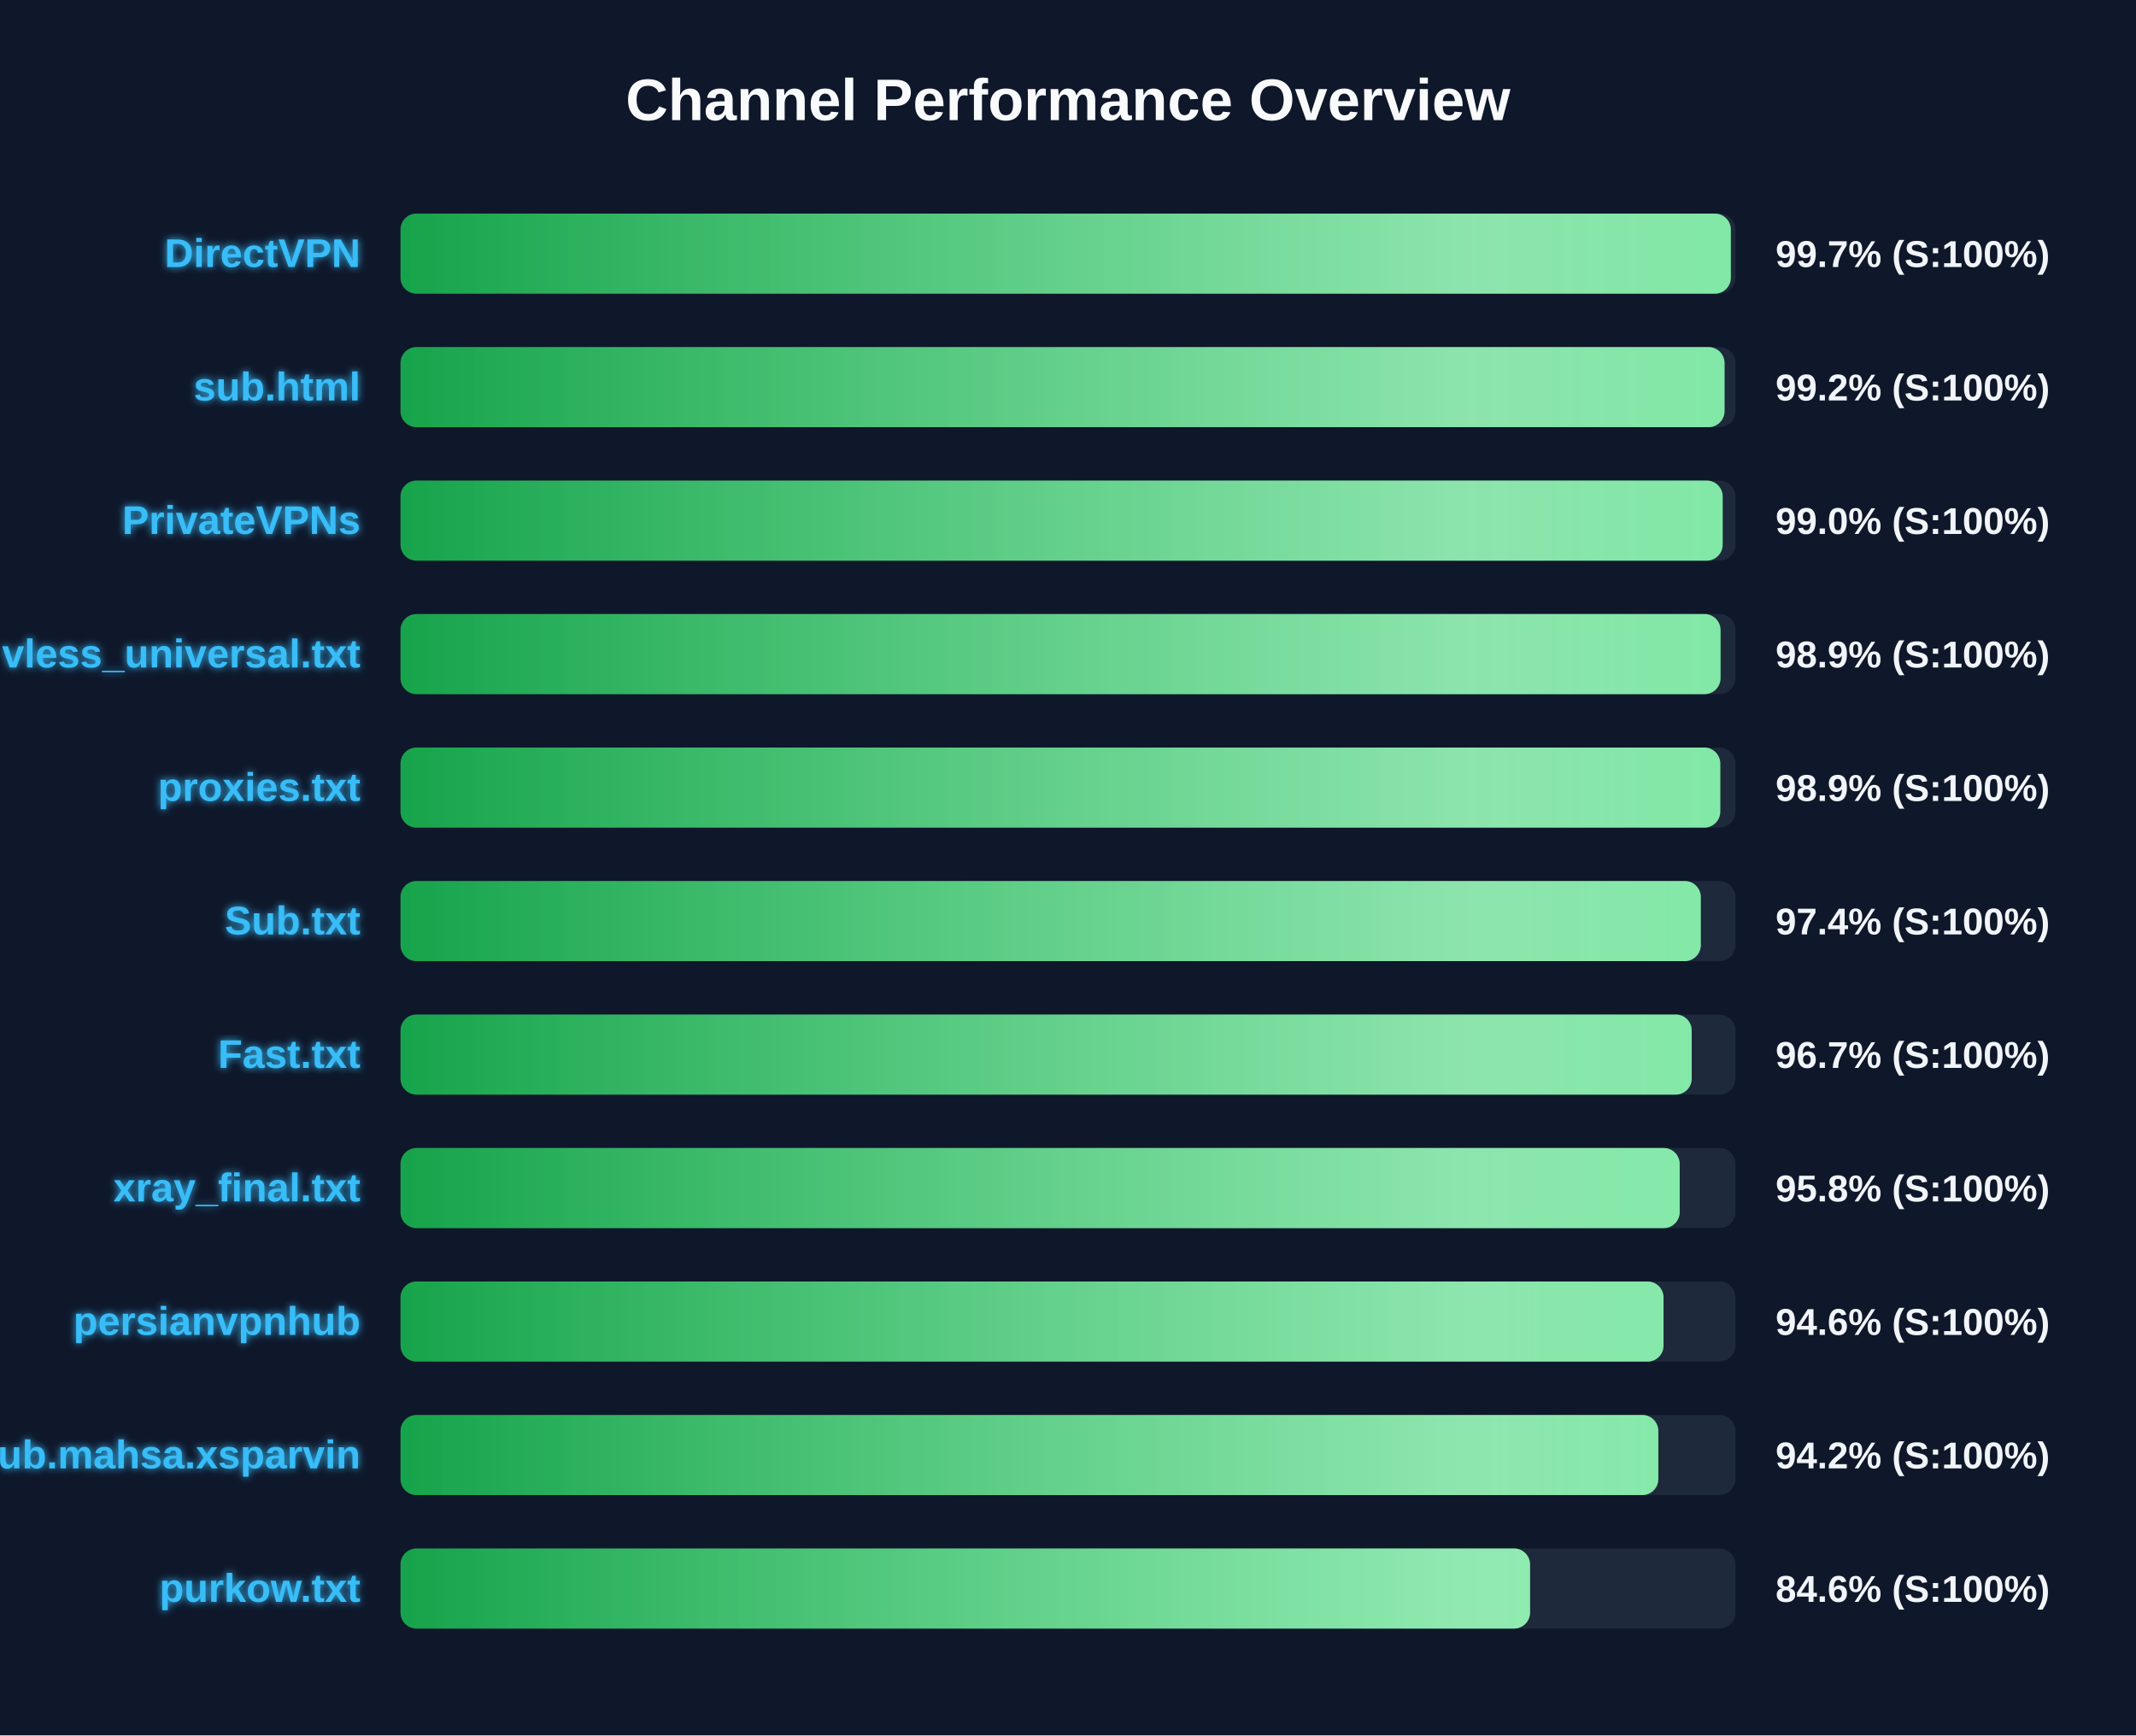
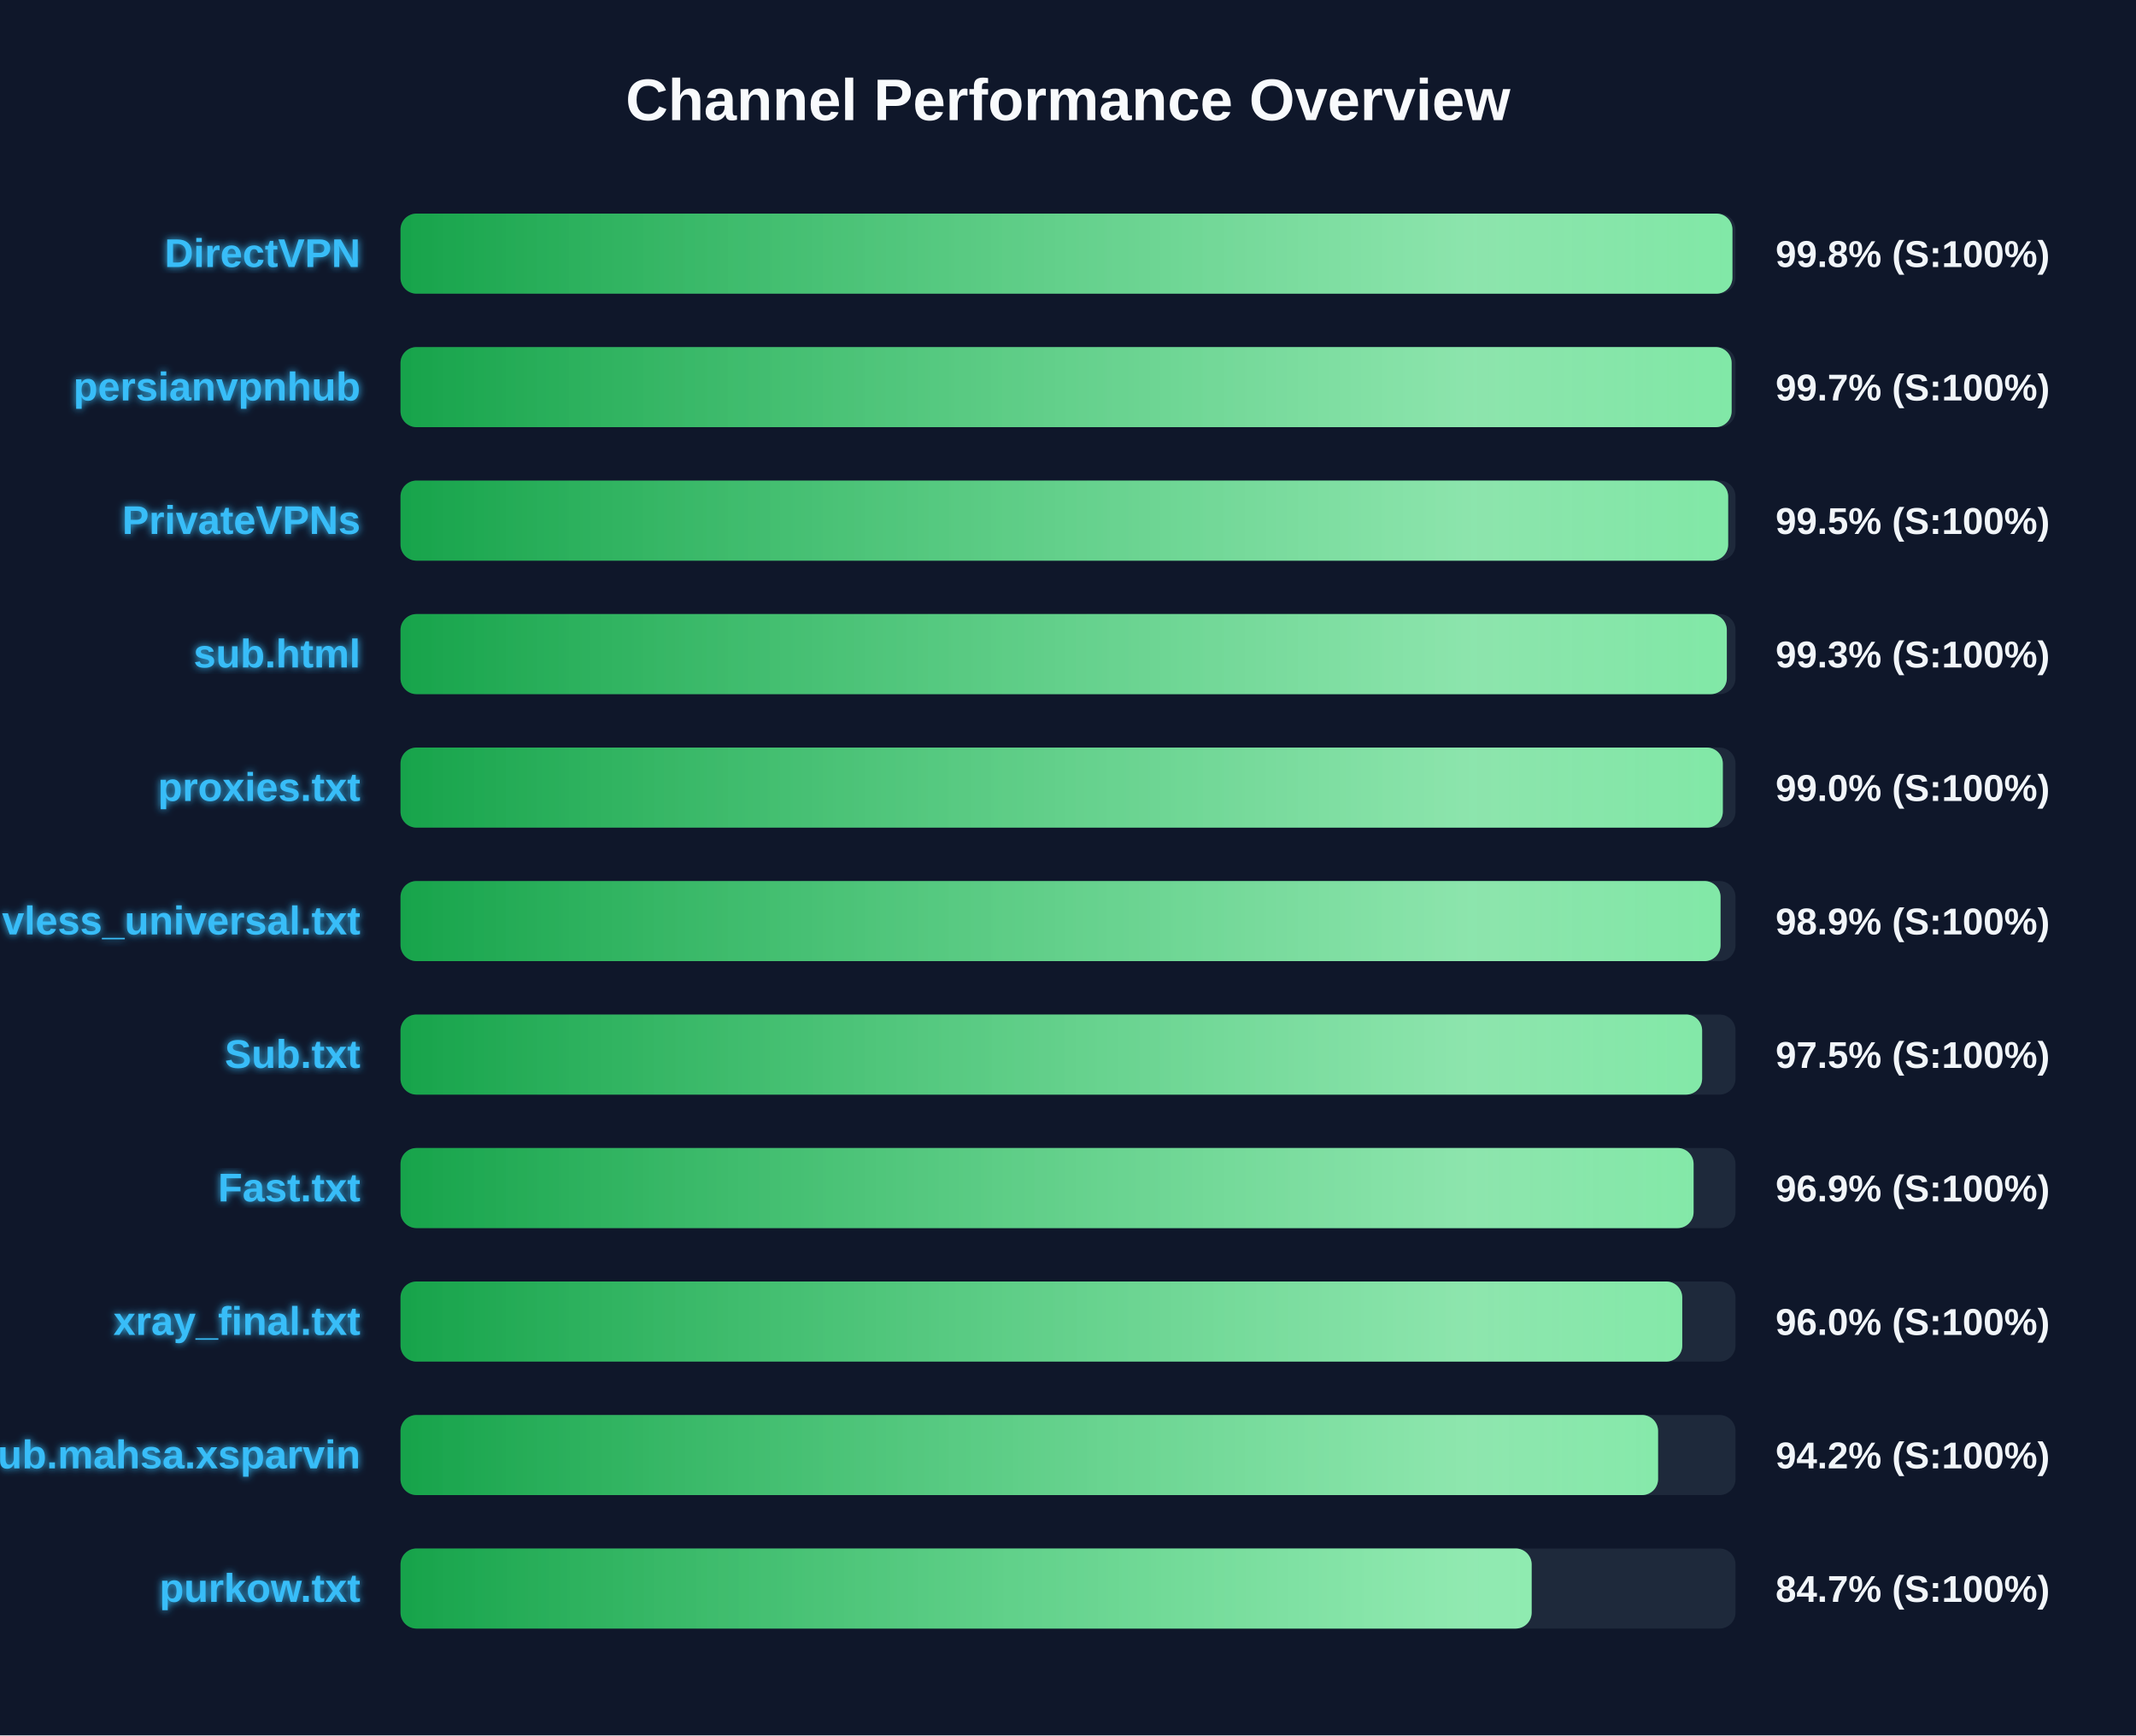
<svg xmlns="http://www.w3.org/2000/svg" width="800" height="650" version="1.1">
  <defs>
    <linearGradient id="grad-green" x1="0%" y1="0%" x2="100%" y2="0%">
      <stop offset="0%" stop-color="#16a34a" />
      <stop offset="100%" stop-color="#4ade80" />
    </linearGradient>
    <linearGradient id="grad-yellow" x1="0%" y1="0%" x2="100%" y2="0%">
      <stop offset="0%" stop-color="#ca8a04" />
      <stop offset="100%" stop-color="#fde047" />
    </linearGradient>
    <linearGradient id="grad-red" x1="0%" y1="0%" x2="100%" y2="0%">
      <stop offset="0%" stop-color="#dc2626" />
      <stop offset="100%" stop-color="#f87171" />
    </linearGradient>
    <linearGradient id="shimmer" x1="0%" y1="0%" x2="100%" y2="0%">
      <stop offset="0%" stop-color="rgba(255,255,255,0)" />
      <stop offset="50%" stop-color="rgba(255,255,255,0.4)" />
      <stop offset="100%" stop-color="rgba(255,255,255,0)" />
    </linearGradient>
    <filter id="glow" x="-20%" y="-20%" width="140%" height="140%">
      <feGaussianBlur stdDeviation="1.5" result="blur" />
      <feComposite in="SourceGraphic" in2="blur" operator="over" />
    </filter>
  </defs>
  <style>
        .bg-rect { fill: #0f172a; }
        .title { font: bold 22px 'Segoe UI', Arial, sans-serif; fill: #f8fafc; }
        .row { font: bold 15px 'Segoe UI', Arial, sans-serif; fill: #38bdf8; filter: url(#glow); }
        .score { font: bold 14px 'Segoe UI', Arial, sans-serif; fill: #f1f5f9; }
        @keyframes shimmer-anim {
            0% { transform: translateX(-100%); }
            100% { transform: translateX(200%); }
        }
        .shimmer-rect {
            animation: shimmer-anim 2.5s infinite linear;
        }
    </style>
  <rect width="100%" height="100%" class="bg-rect" />
  <text x="400" y="45" text-anchor="middle" class="title">Channel Performance Overview</text>
  <rect x="150" y="80" width="500" height="30" fill="#1e293b" rx="6" />
  <clipPath id="clip-0">
-     <rect x="150" y="80" width="498.25" height="30" rx="6" />
+     <rect x="150" y="80" width="498.85" height="30" rx="6" />
  </clipPath>
-   <rect x="150" y="80" width="498.25" height="30" fill="url(#grad-green)" rx="6" />
+   <rect x="150" y="80" width="498.85" height="30" fill="url(#grad-green)" rx="6" />
  <g clip-path="url(#clip-0)">
    <rect x="150" y="80" width="100%" height="30" fill="url(#shimmer)" class="shimmer-rect" />
  </g>
  <text x="135" y="100" text-anchor="end" class="row">DirectVPN</text>
-   <text x="665" y="100" text-anchor="start" class="score">99.7% (S:100%)</text>
+   <text x="665" y="100" text-anchor="start" class="score">99.8% (S:100%)</text>
  <rect x="150" y="130" width="500" height="30" fill="#1e293b" rx="6" />
  <clipPath id="clip-1">
-     <rect x="150" y="130" width="495.9" height="30" rx="6" />
+     <rect x="150" y="130" width="498.55" height="30" rx="6" />
  </clipPath>
-   <rect x="150" y="130" width="495.9" height="30" fill="url(#grad-green)" rx="6" />
+   <rect x="150" y="130" width="498.55" height="30" fill="url(#grad-green)" rx="6" />
  <g clip-path="url(#clip-1)">
    <rect x="150" y="130" width="100%" height="30" fill="url(#shimmer)" class="shimmer-rect" />
  </g>
-   <text x="135" y="150" text-anchor="end" class="row">sub.html</text>
-   <text x="665" y="150" text-anchor="start" class="score">99.2% (S:100%)</text>
+   <text x="135" y="150" text-anchor="end" class="row">persianvpnhub</text>
+   <text x="665" y="150" text-anchor="start" class="score">99.7% (S:100%)</text>
  <rect x="150" y="180" width="500" height="30" fill="#1e293b" rx="6" />
  <clipPath id="clip-2">
-     <rect x="150" y="180" width="495.2" height="30" rx="6" />
+     <rect x="150" y="180" width="497.25" height="30" rx="6" />
  </clipPath>
-   <rect x="150" y="180" width="495.2" height="30" fill="url(#grad-green)" rx="6" />
+   <rect x="150" y="180" width="497.25" height="30" fill="url(#grad-green)" rx="6" />
  <g clip-path="url(#clip-2)">
    <rect x="150" y="180" width="100%" height="30" fill="url(#shimmer)" class="shimmer-rect" />
  </g>
  <text x="135" y="200" text-anchor="end" class="row">PrivateVPNs</text>
-   <text x="665" y="200" text-anchor="start" class="score">99.0% (S:100%)</text>
+   <text x="665" y="200" text-anchor="start" class="score">99.5% (S:100%)</text>
  <rect x="150" y="230" width="500" height="30" fill="#1e293b" rx="6" />
  <clipPath id="clip-3">
-     <rect x="150" y="230" width="494.4" height="30" rx="6" />
+     <rect x="150" y="230" width="496.75" height="30" rx="6" />
  </clipPath>
-   <rect x="150" y="230" width="494.4" height="30" fill="url(#grad-green)" rx="6" />
+   <rect x="150" y="230" width="496.75" height="30" fill="url(#grad-green)" rx="6" />
  <g clip-path="url(#clip-3)">
    <rect x="150" y="230" width="100%" height="30" fill="url(#shimmer)" class="shimmer-rect" />
  </g>
-   <text x="135" y="250" text-anchor="end" class="row">vless_universal.txt</text>
-   <text x="665" y="250" text-anchor="start" class="score">98.9% (S:100%)</text>
+   <text x="135" y="250" text-anchor="end" class="row">sub.html</text>
+   <text x="665" y="250" text-anchor="start" class="score">99.3% (S:100%)</text>
  <rect x="150" y="280" width="500" height="30" fill="#1e293b" rx="6" />
  <clipPath id="clip-4">
-     <rect x="150" y="280" width="494.3" height="30" rx="6" />
+     <rect x="150" y="280" width="495.25" height="30" rx="6" />
  </clipPath>
-   <rect x="150" y="280" width="494.3" height="30" fill="url(#grad-green)" rx="6" />
+   <rect x="150" y="280" width="495.25" height="30" fill="url(#grad-green)" rx="6" />
  <g clip-path="url(#clip-4)">
    <rect x="150" y="280" width="100%" height="30" fill="url(#shimmer)" class="shimmer-rect" />
  </g>
  <text x="135" y="300" text-anchor="end" class="row">proxies.txt</text>
-   <text x="665" y="300" text-anchor="start" class="score">98.9% (S:100%)</text>
+   <text x="665" y="300" text-anchor="start" class="score">99.0% (S:100%)</text>
  <rect x="150" y="330" width="500" height="30" fill="#1e293b" rx="6" />
  <clipPath id="clip-5">
-     <rect x="150" y="330" width="487.0" height="30" rx="6" />
+     <rect x="150" y="330" width="494.4" height="30" rx="6" />
  </clipPath>
-   <rect x="150" y="330" width="487.0" height="30" fill="url(#grad-green)" rx="6" />
+   <rect x="150" y="330" width="494.4" height="30" fill="url(#grad-green)" rx="6" />
  <g clip-path="url(#clip-5)">
    <rect x="150" y="330" width="100%" height="30" fill="url(#shimmer)" class="shimmer-rect" />
  </g>
-   <text x="135" y="350" text-anchor="end" class="row">Sub.txt</text>
-   <text x="665" y="350" text-anchor="start" class="score">97.4% (S:100%)</text>
+   <text x="135" y="350" text-anchor="end" class="row">vless_universal.txt</text>
+   <text x="665" y="350" text-anchor="start" class="score">98.9% (S:100%)</text>
  <rect x="150" y="380" width="500" height="30" fill="#1e293b" rx="6" />
  <clipPath id="clip-6">
-     <rect x="150" y="380" width="483.6" height="30" rx="6" />
+     <rect x="150" y="380" width="487.5" height="30" rx="6" />
  </clipPath>
-   <rect x="150" y="380" width="483.6" height="30" fill="url(#grad-green)" rx="6" />
+   <rect x="150" y="380" width="487.5" height="30" fill="url(#grad-green)" rx="6" />
  <g clip-path="url(#clip-6)">
    <rect x="150" y="380" width="100%" height="30" fill="url(#shimmer)" class="shimmer-rect" />
  </g>
-   <text x="135" y="400" text-anchor="end" class="row">Fast.txt</text>
-   <text x="665" y="400" text-anchor="start" class="score">96.7% (S:100%)</text>
+   <text x="135" y="400" text-anchor="end" class="row">Sub.txt</text>
+   <text x="665" y="400" text-anchor="start" class="score">97.5% (S:100%)</text>
  <rect x="150" y="430" width="500" height="30" fill="#1e293b" rx="6" />
  <clipPath id="clip-7">
-     <rect x="150" y="430" width="479.1" height="30" rx="6" />
+     <rect x="150" y="430" width="484.3" height="30" rx="6" />
  </clipPath>
-   <rect x="150" y="430" width="479.1" height="30" fill="url(#grad-green)" rx="6" />
+   <rect x="150" y="430" width="484.3" height="30" fill="url(#grad-green)" rx="6" />
  <g clip-path="url(#clip-7)">
    <rect x="150" y="430" width="100%" height="30" fill="url(#shimmer)" class="shimmer-rect" />
  </g>
-   <text x="135" y="450" text-anchor="end" class="row">xray_final.txt</text>
-   <text x="665" y="450" text-anchor="start" class="score">95.8% (S:100%)</text>
+   <text x="135" y="450" text-anchor="end" class="row">Fast.txt</text>
+   <text x="665" y="450" text-anchor="start" class="score">96.9% (S:100%)</text>
  <rect x="150" y="480" width="500" height="30" fill="#1e293b" rx="6" />
  <clipPath id="clip-8">
-     <rect x="150" y="480" width="473.05" height="30" rx="6" />
+     <rect x="150" y="480" width="480.05" height="30" rx="6" />
  </clipPath>
-   <rect x="150" y="480" width="473.05" height="30" fill="url(#grad-green)" rx="6" />
+   <rect x="150" y="480" width="480.05" height="30" fill="url(#grad-green)" rx="6" />
  <g clip-path="url(#clip-8)">
    <rect x="150" y="480" width="100%" height="30" fill="url(#shimmer)" class="shimmer-rect" />
  </g>
-   <text x="135" y="500" text-anchor="end" class="row">persianvpnhub</text>
-   <text x="665" y="500" text-anchor="start" class="score">94.6% (S:100%)</text>
+   <text x="135" y="500" text-anchor="end" class="row">xray_final.txt</text>
+   <text x="665" y="500" text-anchor="start" class="score">96.0% (S:100%)</text>
  <rect x="150" y="530" width="500" height="30" fill="#1e293b" rx="6" />
  <clipPath id="clip-9">
-     <rect x="150" y="530" width="471.1" height="30" rx="6" />
+     <rect x="150" y="530" width="471.0" height="30" rx="6" />
  </clipPath>
-   <rect x="150" y="530" width="471.1" height="30" fill="url(#grad-green)" rx="6" />
+   <rect x="150" y="530" width="471.0" height="30" fill="url(#grad-green)" rx="6" />
  <g clip-path="url(#clip-9)">
    <rect x="150" y="530" width="100%" height="30" fill="url(#shimmer)" class="shimmer-rect" />
  </g>
  <text x="135" y="550" text-anchor="end" class="row">Sub.mahsa.xsparvin</text>
  <text x="665" y="550" text-anchor="start" class="score">94.2% (S:100%)</text>
  <rect x="150" y="580" width="500" height="30" fill="#1e293b" rx="6" />
  <clipPath id="clip-10">
-     <rect x="150" y="580" width="423.05" height="30" rx="6" />
+     <rect x="150" y="580" width="423.65" height="30" rx="6" />
  </clipPath>
-   <rect x="150" y="580" width="423.05" height="30" fill="url(#grad-green)" rx="6" />
+   <rect x="150" y="580" width="423.65" height="30" fill="url(#grad-green)" rx="6" />
  <g clip-path="url(#clip-10)">
    <rect x="150" y="580" width="100%" height="30" fill="url(#shimmer)" class="shimmer-rect" />
  </g>
  <text x="135" y="600" text-anchor="end" class="row">purkow.txt</text>
-   <text x="665" y="600" text-anchor="start" class="score">84.6% (S:100%)</text>
+   <text x="665" y="600" text-anchor="start" class="score">84.7% (S:100%)</text>
</svg>
